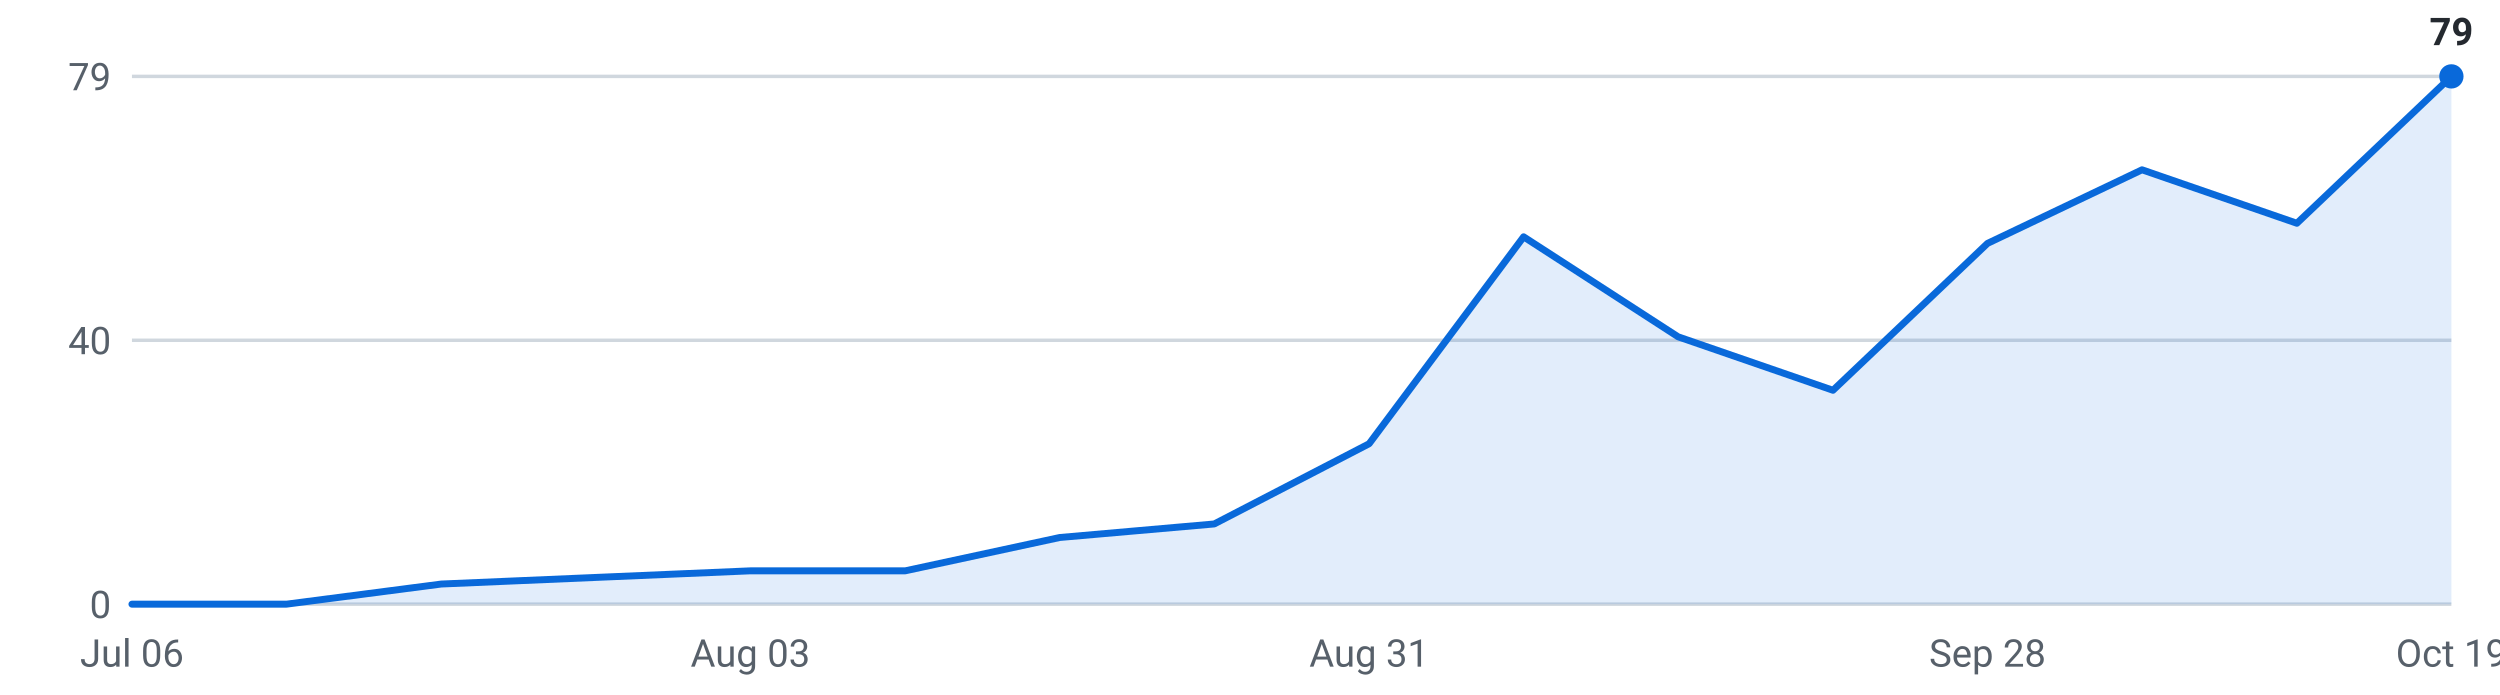
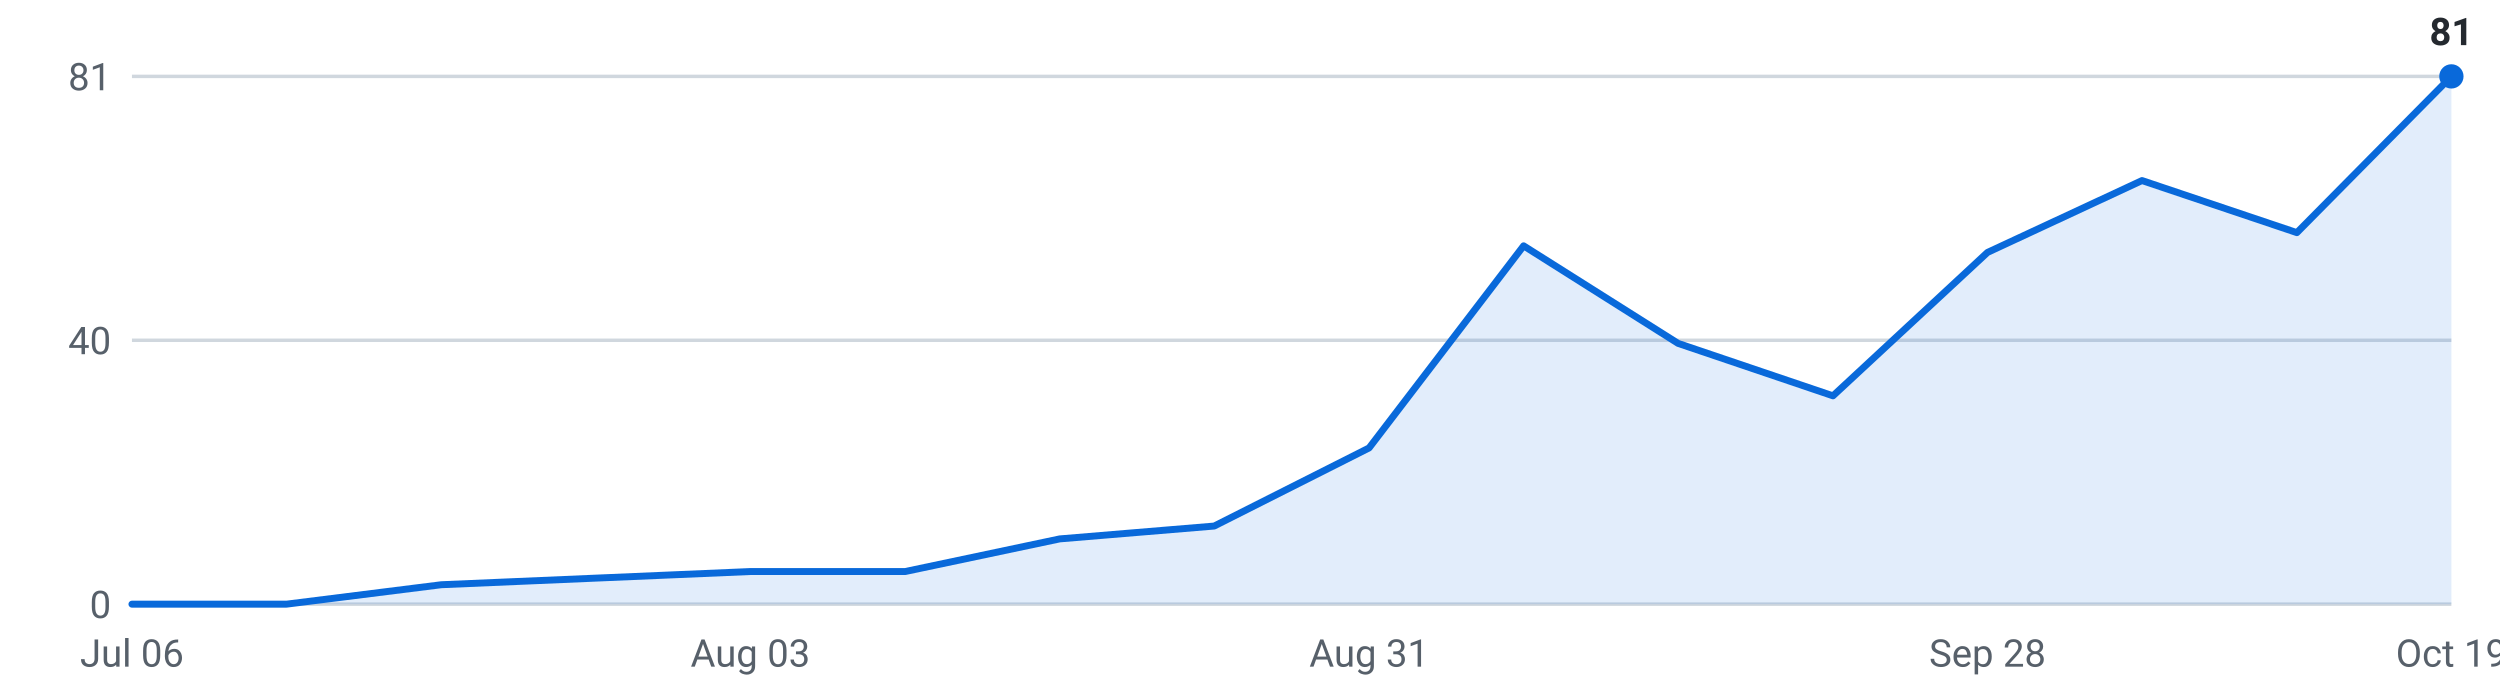
<svg xmlns="http://www.w3.org/2000/svg" viewBox="0 0 720 200" width="720" height="200" role="img" aria-label="Internships posted per week, last 16 weeks">
  <g font-family="-apple-system,Segoe UI,Roboto,sans-serif" font-size="11">
    <line x1="38" y1="174.0" x2="706" y2="174.0" stroke="#d0d7de" stroke-width="1" />
    <text x="32" y="178.0" text-anchor="end" fill="#57606a">0</text>
    <line x1="38" y1="98.0" x2="706" y2="98.0" stroke="#d0d7de" stroke-width="1" />
    <text x="32" y="102.0" text-anchor="end" fill="#57606a">40</text>
    <line x1="38" y1="22.0" x2="706" y2="22.0" stroke="#d0d7de" stroke-width="1" />
-     <text x="32" y="26.0" text-anchor="end" fill="#57606a">79</text>
-     <path d="M38.0,174 L38.0,174.0 L82.5,174.0 L127.1,168.2 L171.6,166.3 L216.1,164.4 L260.7,164.4 L305.2,154.8 L349.7,150.9 L394.3,127.8 L438.8,68.2 L483.3,97.0 L527.9,112.4 L572.4,70.1 L616.9,48.9 L661.5,64.3 L706.0,22.0 L706.0,174 Z" fill="#0969da" fill-opacity="0.12" />
-     <polyline points="38.0,174.0 82.5,174.0 127.1,168.2 171.6,166.3 216.1,164.4 260.7,164.4 305.2,154.8 349.7,150.9 394.3,127.8 438.8,68.2 483.3,97.0 527.9,112.4 572.4,70.1 616.9,48.9 661.5,64.3 706.0,22.0" fill="none" stroke="#0969da" stroke-width="2" stroke-linejoin="round" stroke-linecap="round" />
+     <text x="32" y="26.0" text-anchor="end" fill="#57606a">81</text>
+     <path d="M38.0,174 L38.0,174.0 L82.5,174.0 L127.1,168.4 L171.6,166.5 L216.1,164.6 L260.7,164.6 L305.2,155.2 L349.7,151.5 L394.3,129.0 L438.8,70.8 L483.3,98.9 L527.9,114.0 L572.4,72.7 L616.9,52.0 L661.5,67.0 L706.0,22.0 L706.0,174 Z" fill="#0969da" fill-opacity="0.12" />
+     <polyline points="38.0,174.0 82.5,174.0 127.1,168.4 171.6,166.5 216.1,164.6 260.7,164.6 305.2,155.2 349.7,151.5 394.3,129.0 438.8,70.8 483.3,98.9 527.9,114.0 572.4,72.7 616.9,52.0 661.5,67.0 706.0,22.0" fill="none" stroke="#0969da" stroke-width="2" stroke-linejoin="round" stroke-linecap="round" />
    <circle cx="706.0" cy="22.0" r="3.5" fill="#0969da" />
-     <text x="706.0" y="13.0" text-anchor="middle" fill="#24292f" font-weight="600">79</text>
+     <text x="706.0" y="13.0" text-anchor="middle" fill="#24292f" font-weight="600">81</text>
    <text x="38.0" y="192" text-anchor="middle" fill="#57606a">Jul 06</text>
    <text x="216.1" y="192" text-anchor="middle" fill="#57606a">Aug 03</text>
    <text x="394.3" y="192" text-anchor="middle" fill="#57606a">Aug 31</text>
    <text x="572.4" y="192" text-anchor="middle" fill="#57606a">Sep 28</text>
    <text x="706.0" y="192" text-anchor="middle" fill="#57606a">Oct 19</text>
  </g>
</svg>
